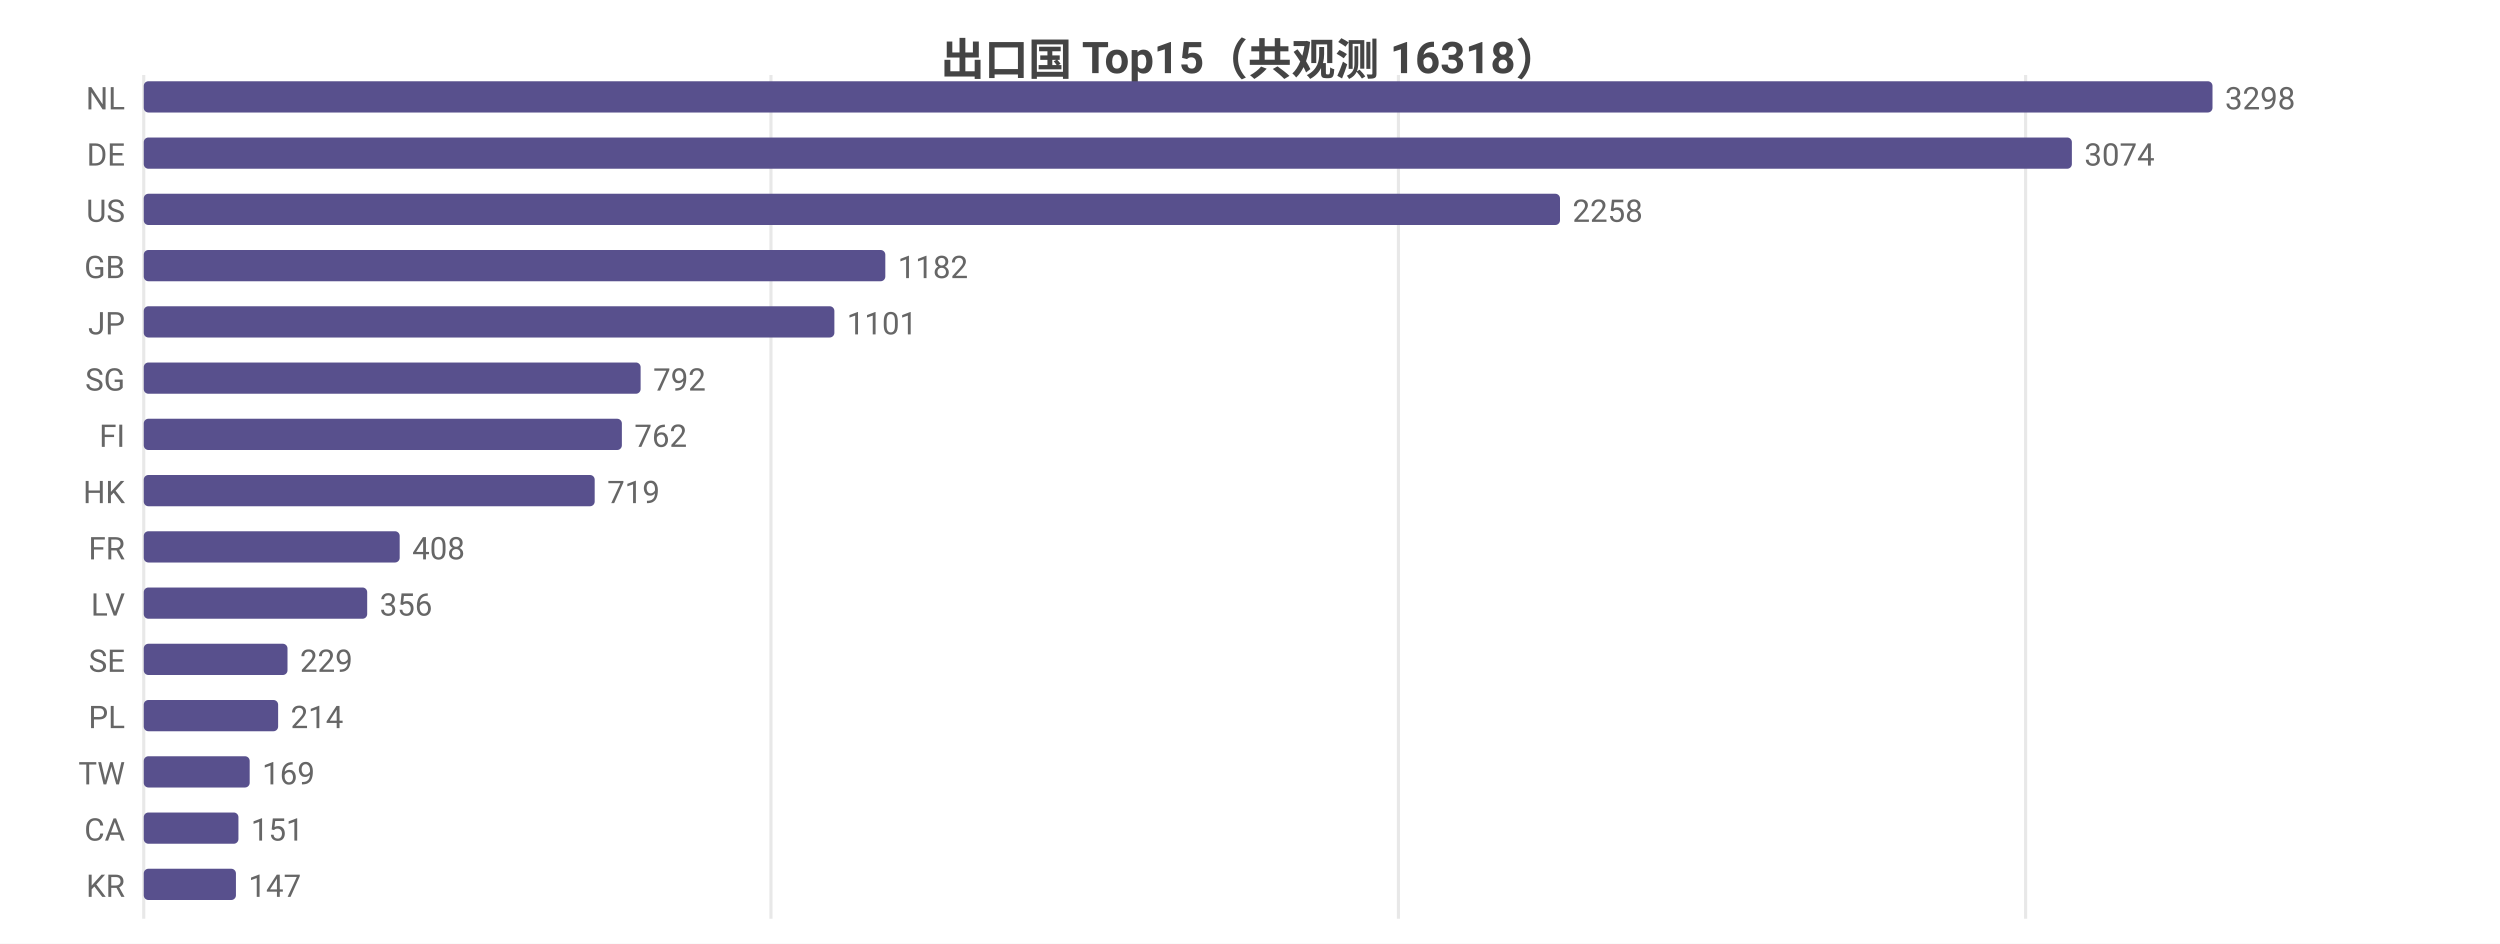
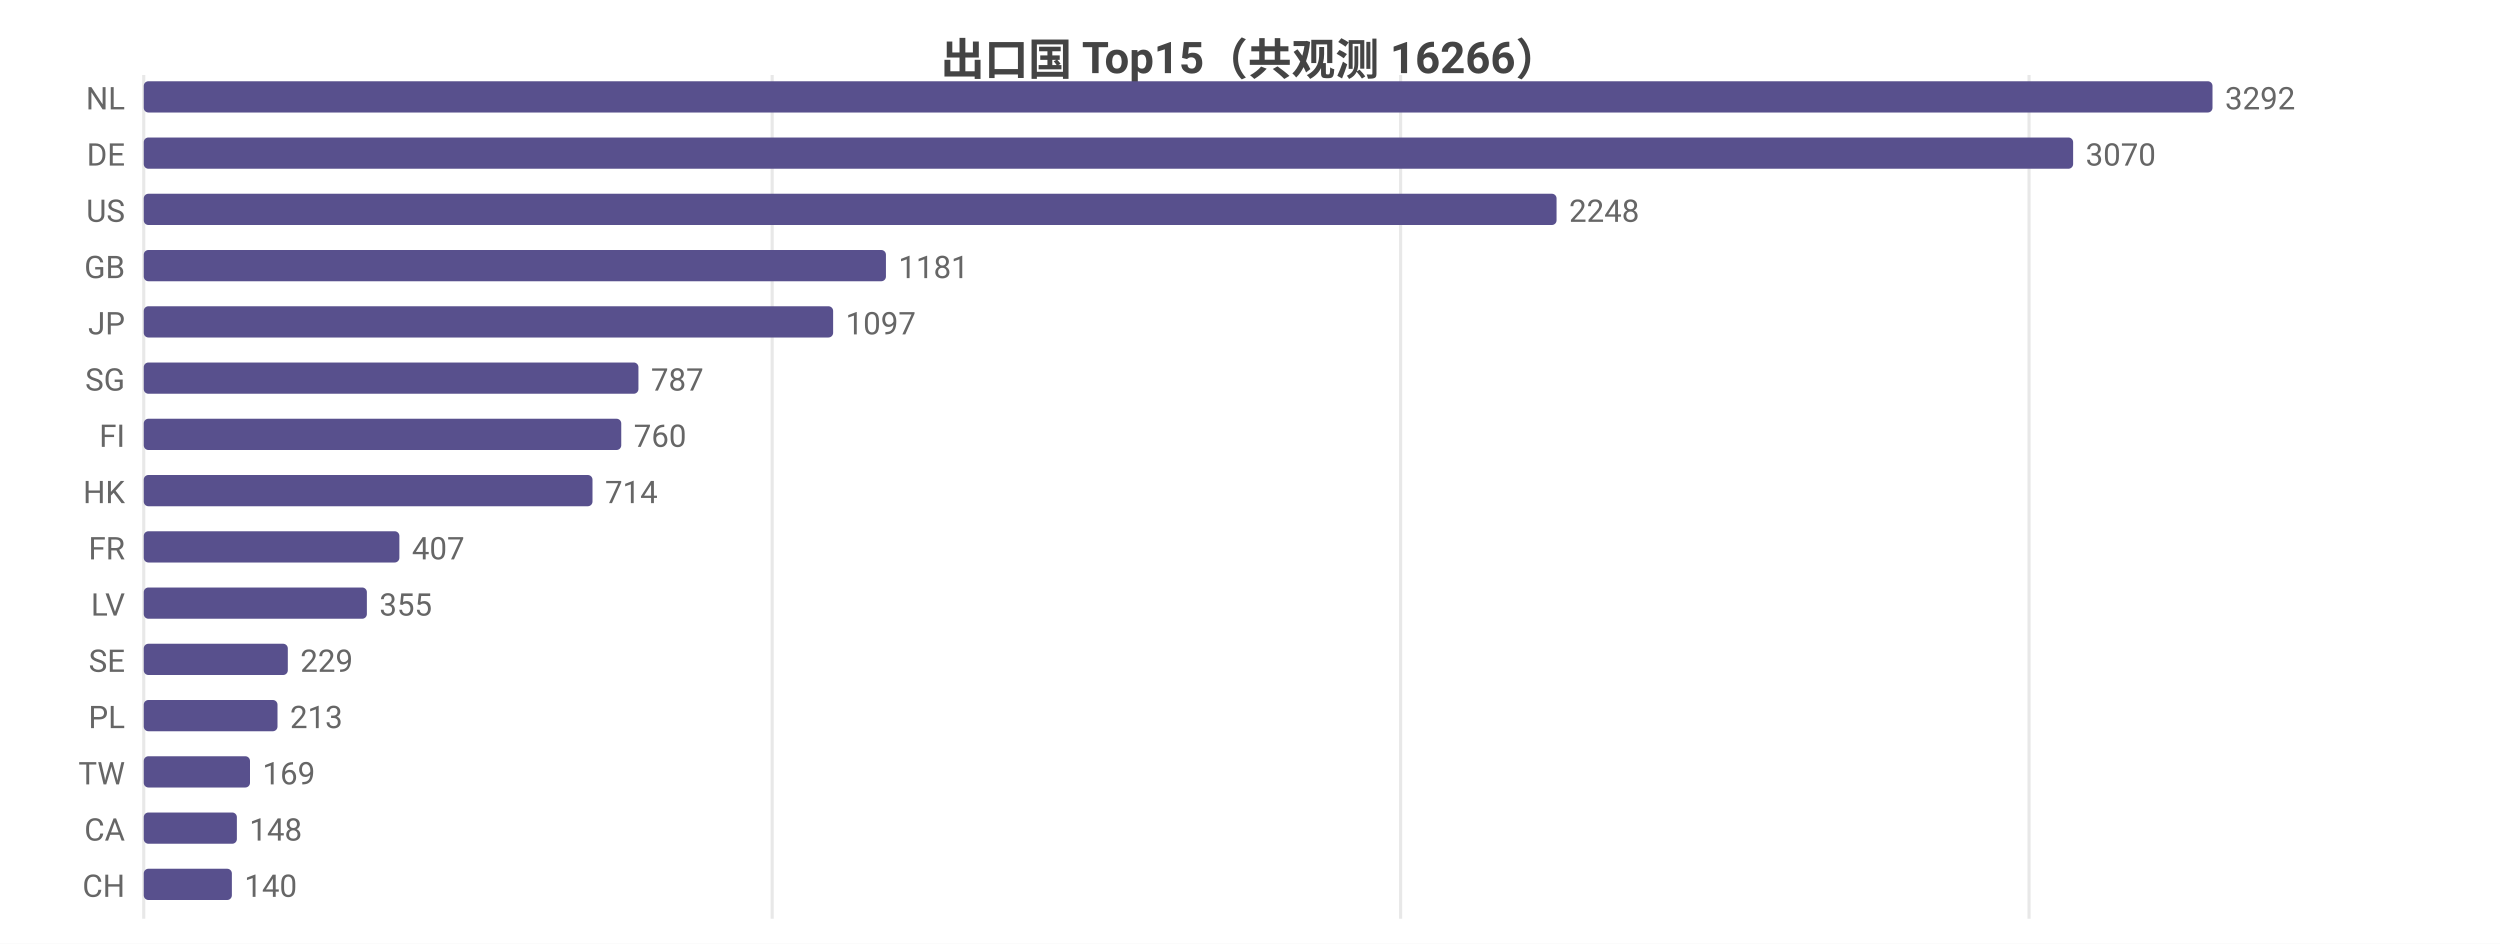
<svg xmlns="http://www.w3.org/2000/svg" width="800" height="302" viewBox="0 0 800 302">
  <rect width="800" height="302" fill="#ffffff" />
  <style>text{font-family:system-ui,-apple-system,'Segoe UI',Roboto,'PingFang SC','Microsoft YaHei','Noto Sans CJK SC',sans-serif}.g{stroke:#e8e8e8;stroke-width:1}.a{stroke:#999;stroke-width:1}.t{font-size:10px;fill:#666}.m{font-size:10px;text-anchor:middle;fill:#666}.e{font-size:10px;text-anchor:end;fill:#666}.l{font-size:11px;fill:#333}.tt{font-size:14px;font-weight:600;text-anchor:middle;fill:#444}.em{font-size:13px;text-anchor:middle;fill:#999}</style>
-   <text class="tt" x="400.0" y="24">出口国 Top15（共观测 16318）</text>
+   <text class="tt" x="400.0" y="24">出口国 Top15（共观测 16266）</text>
  <line class="g" x1="46" y1="24" x2="46" y2="294" />
-   <line class="g" x1="246.7" y1="24" x2="246.7" y2="294" />
-   <line class="g" x1="447.5" y1="24" x2="447.5" y2="294" />
-   <line class="g" x1="648.2" y1="24" x2="648.2" y2="294" />
+   <line class="g" x1="247.1" y1="24" x2="247.1" y2="294" />
+   <line class="g" x1="448.2" y1="24" x2="448.2" y2="294" />
+   <line class="g" x1="649.3" y1="24" x2="649.3" y2="294" />
  <text class="e" x="40" y="35">NL</text>
  <rect x="46" y="26" width="662" height="10" fill="#58508d" rx="1.5" />
-   <text class="t" x="712" y="35">3298</text>
+   <text class="t" x="712" y="35">3292</text>
  <text class="e" x="40" y="53">DE</text>
-   <rect x="46" y="44" width="617.0" height="10" fill="#58508d" rx="1.5" />
-   <text class="t" x="667.0" y="53">3074</text>
+   <rect x="46" y="44" width="617.4" height="10" fill="#58508d" rx="1.5" />
+   <text class="t" x="667.4" y="53">3070</text>
  <text class="e" x="40" y="71">US</text>
-   <rect x="46" y="62" width="453.2" height="10" fill="#58508d" rx="1.5" />
-   <text class="t" x="503.2" y="71">2258</text>
+   <rect x="46" y="62" width="452.1" height="10" fill="#58508d" rx="1.5" />
+   <text class="t" x="502.1" y="71">2248</text>
  <text class="e" x="40" y="89">GB</text>
-   <rect x="46" y="80" width="237.3" height="10" fill="#58508d" rx="1.5" />
-   <text class="t" x="287.3" y="89">1182</text>
+   <rect x="46" y="80" width="237.5" height="10" fill="#58508d" rx="1.5" />
+   <text class="t" x="287.5" y="89">1181</text>
  <text class="e" x="40" y="107">JP</text>
-   <rect x="46" y="98" width="221.0" height="10" fill="#58508d" rx="1.5" />
-   <text class="t" x="271.0" y="107">1101</text>
+   <rect x="46" y="98" width="220.6" height="10" fill="#58508d" rx="1.5" />
+   <text class="t" x="270.6" y="107">1097</text>
  <text class="e" x="40" y="125">SG</text>
-   <rect x="46" y="116" width="159.0" height="10" fill="#58508d" rx="1.5" />
-   <text class="t" x="209.0" y="125">792</text>
+   <rect x="46" y="116" width="158.3" height="10" fill="#58508d" rx="1.5" />
+   <text class="t" x="208.3" y="125">787</text>
  <text class="e" x="40" y="143">FI</text>
-   <rect x="46" y="134" width="153.0" height="10" fill="#58508d" rx="1.5" />
-   <text class="t" x="203.0" y="143">762</text>
+   <rect x="46" y="134" width="152.8" height="10" fill="#58508d" rx="1.5" />
+   <text class="t" x="202.8" y="143">760</text>
  <text class="e" x="40" y="161">HK</text>
-   <rect x="46" y="152" width="144.3" height="10" fill="#58508d" rx="1.5" />
-   <text class="t" x="194.3" y="161">719</text>
+   <rect x="46" y="152" width="143.6" height="10" fill="#58508d" rx="1.5" />
+   <text class="t" x="193.6" y="161">714</text>
  <text class="e" x="40" y="179">FR</text>
-   <rect x="46" y="170" width="81.9" height="10" fill="#58508d" rx="1.5" />
-   <text class="t" x="131.9" y="179">408</text>
+   <rect x="46" y="170" width="81.8" height="10" fill="#58508d" rx="1.5" />
+   <text class="t" x="131.8" y="179">407</text>
  <text class="e" x="40" y="197">LV</text>
-   <rect x="46" y="188" width="71.5" height="10" fill="#58508d" rx="1.5" />
-   <text class="t" x="121.5" y="197">356</text>
+   <rect x="46" y="188" width="71.4" height="10" fill="#58508d" rx="1.5" />
+   <text class="t" x="121.4" y="197">355</text>
  <text class="e" x="40" y="215">SE</text>
-   <rect x="46" y="206" width="46.0" height="10" fill="#58508d" rx="1.5" />
-   <text class="t" x="96.0" y="215">229</text>
+   <rect x="46" y="206" width="46.1" height="10" fill="#58508d" rx="1.5" />
+   <text class="t" x="96.1" y="215">229</text>
  <text class="e" x="40" y="233">PL</text>
-   <rect x="46" y="224" width="43.0" height="10" fill="#58508d" rx="1.5" />
-   <text class="t" x="93.0" y="233">214</text>
+   <rect x="46" y="224" width="42.8" height="10" fill="#58508d" rx="1.5" />
+   <text class="t" x="92.8" y="233">213</text>
  <text class="e" x="40" y="251">TW</text>
-   <rect x="46" y="242" width="33.9" height="10" fill="#58508d" rx="1.5" />
-   <text class="t" x="83.9" y="251">169</text>
+   <rect x="46" y="242" width="34.0" height="10" fill="#58508d" rx="1.5" />
+   <text class="t" x="84.0" y="251">169</text>
  <text class="e" x="40" y="269">CA</text>
-   <rect x="46" y="260" width="30.3" height="10" fill="#58508d" rx="1.5" />
-   <text class="t" x="80.3" y="269">151</text>
-   <text class="e" x="40" y="287">KR</text>
-   <rect x="46" y="278" width="29.5" height="10" fill="#58508d" rx="1.5" />
-   <text class="t" x="79.5" y="287">147</text>
+   <rect x="46" y="260" width="29.8" height="10" fill="#58508d" rx="1.5" />
+   <text class="t" x="79.8" y="269">148</text>
+   <text class="e" x="40" y="287">CH</text>
+   <rect x="46" y="278" width="28.2" height="10" fill="#58508d" rx="1.5" />
+   <text class="t" x="78.2" y="287">140</text>
</svg>
